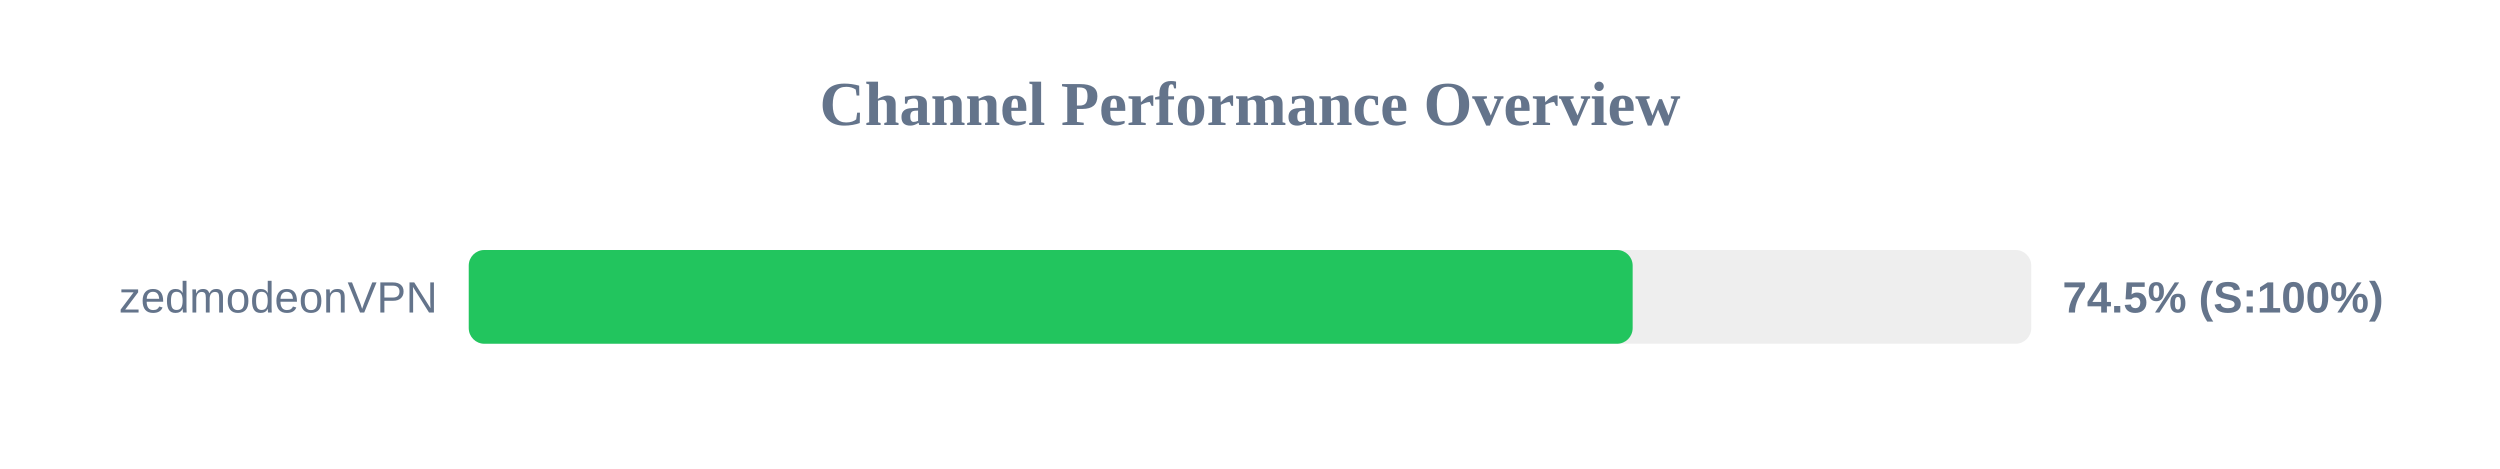
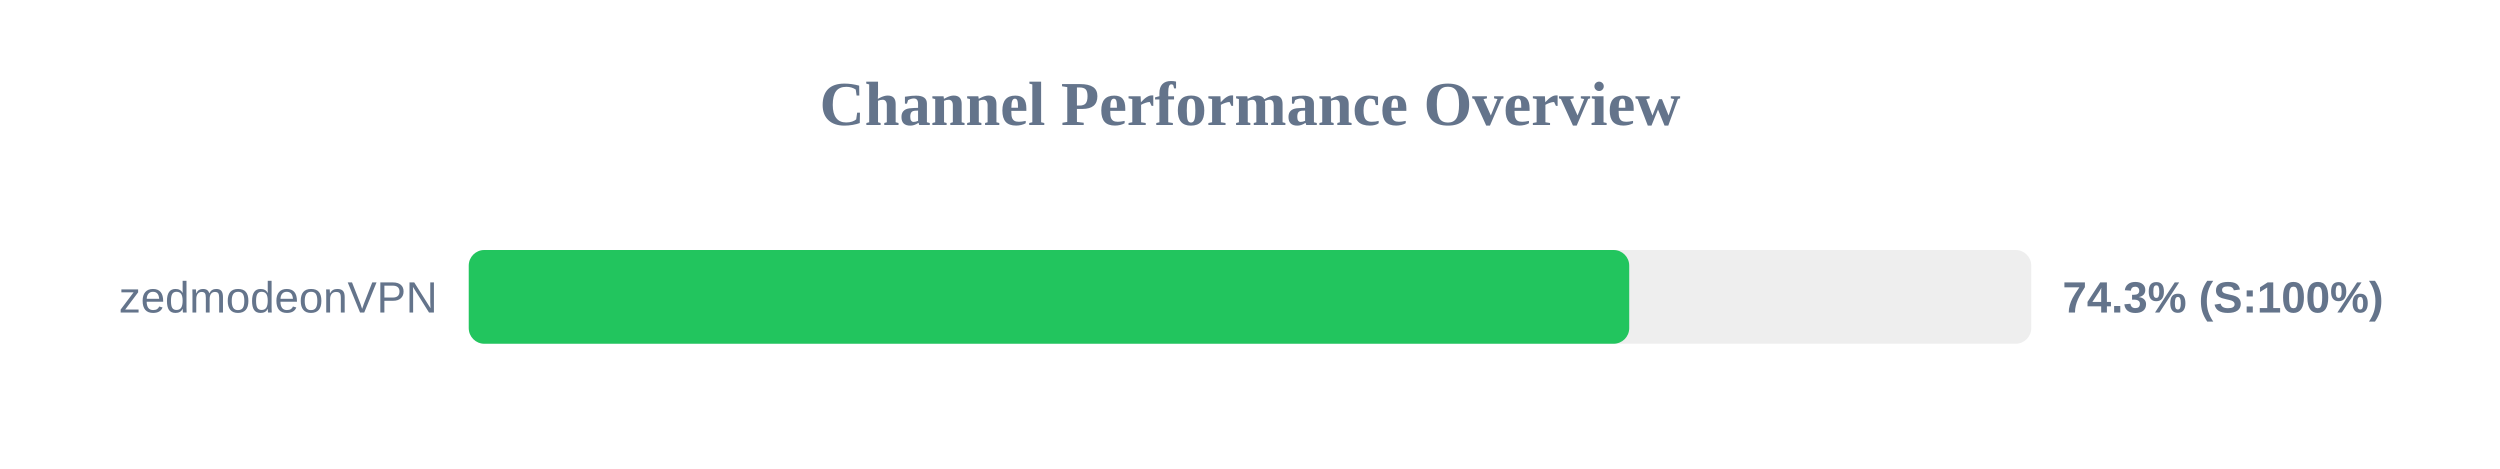
<svg xmlns="http://www.w3.org/2000/svg" width="800" height="150" version="1.1">
  <style>
        .row { font: 14px Arial; fill: #64748b; }
        .score { font: bold 14px Arial; fill: #64748b; }
    </style>
  <text x="400" y="40" text-anchor="middle" font-size="20px" font-weight="bold" fill="#64748b">Channel Performance Overview</text>
  <rect x="150" y="80" width="500" height="30" fill="#eee" rx="5" />
-   <rect x="150" y="80" width="372.45" height="30" fill="#22c55e" rx="5" />
+   <rect x="150" y="80" width="371.35" height="30" fill="#22c55e" rx="5" />
  <text x="140" y="100" text-anchor="end" class="row">zedmodeonVPN</text>
-   <text x="660" y="100" text-anchor="start" class="score">74.5% (S:100%)</text>
+   <text x="660" y="100" text-anchor="start" class="score">74.3% (S:100%)</text>
</svg>
